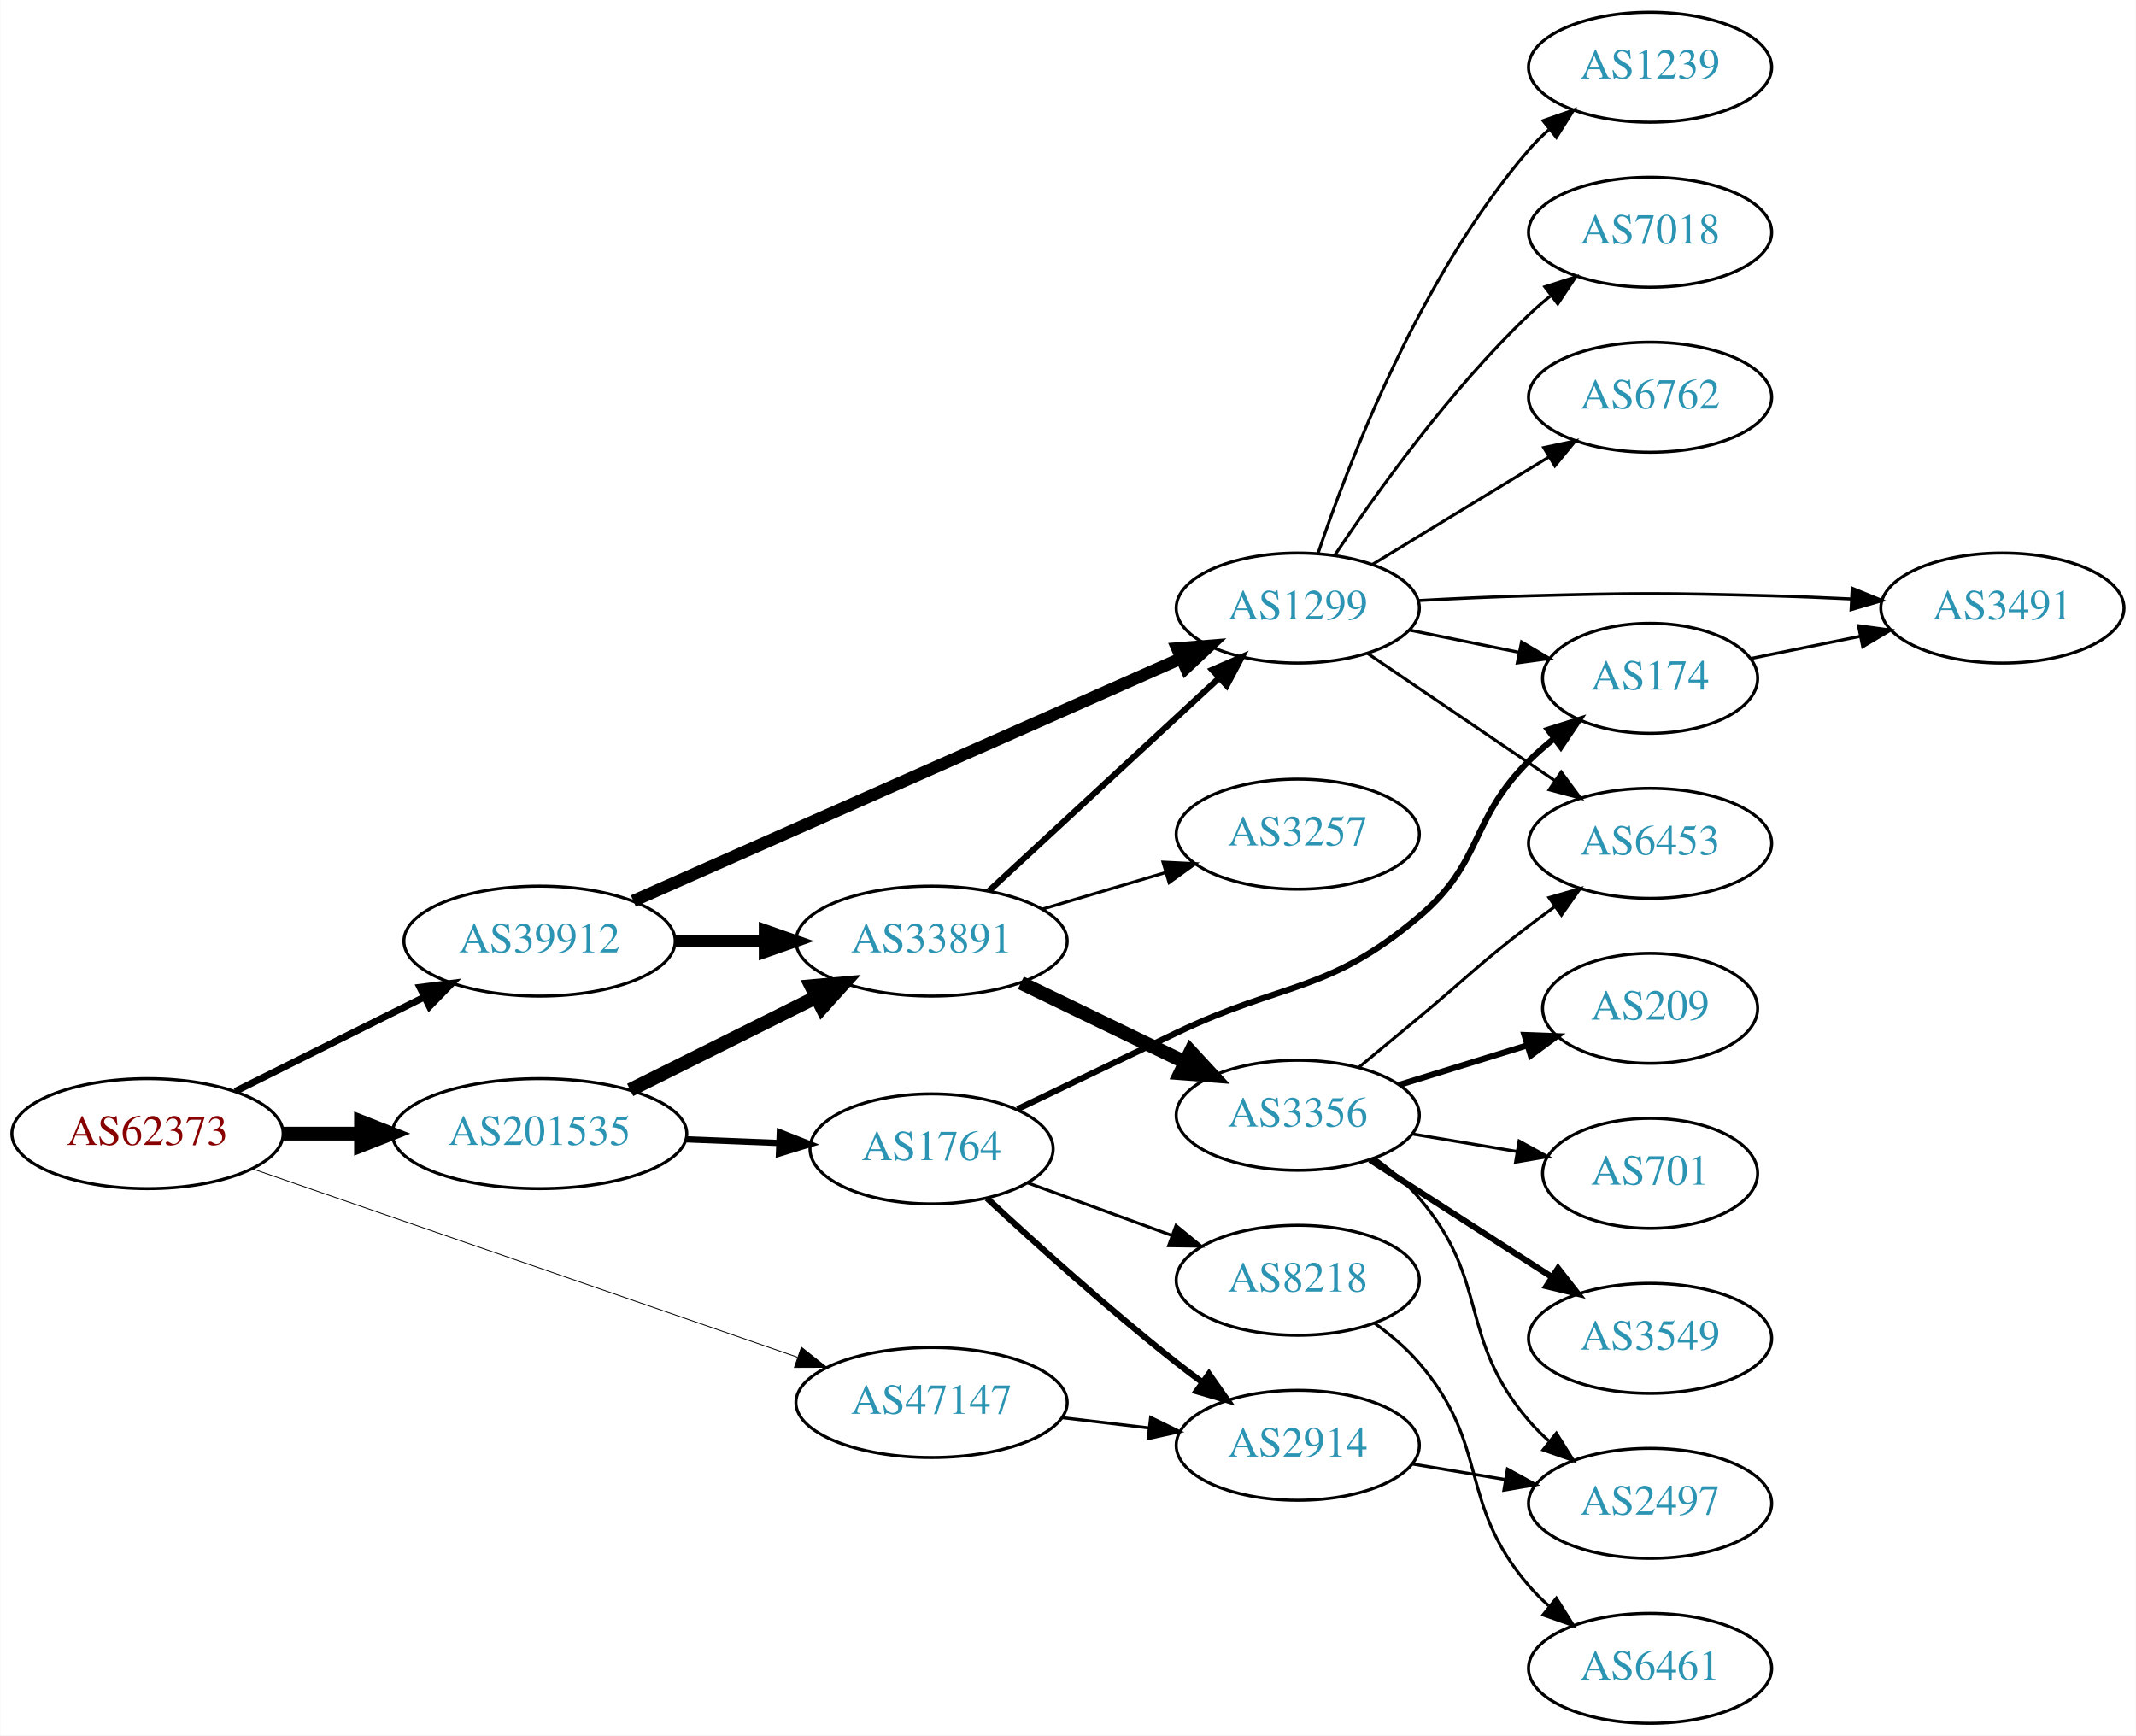
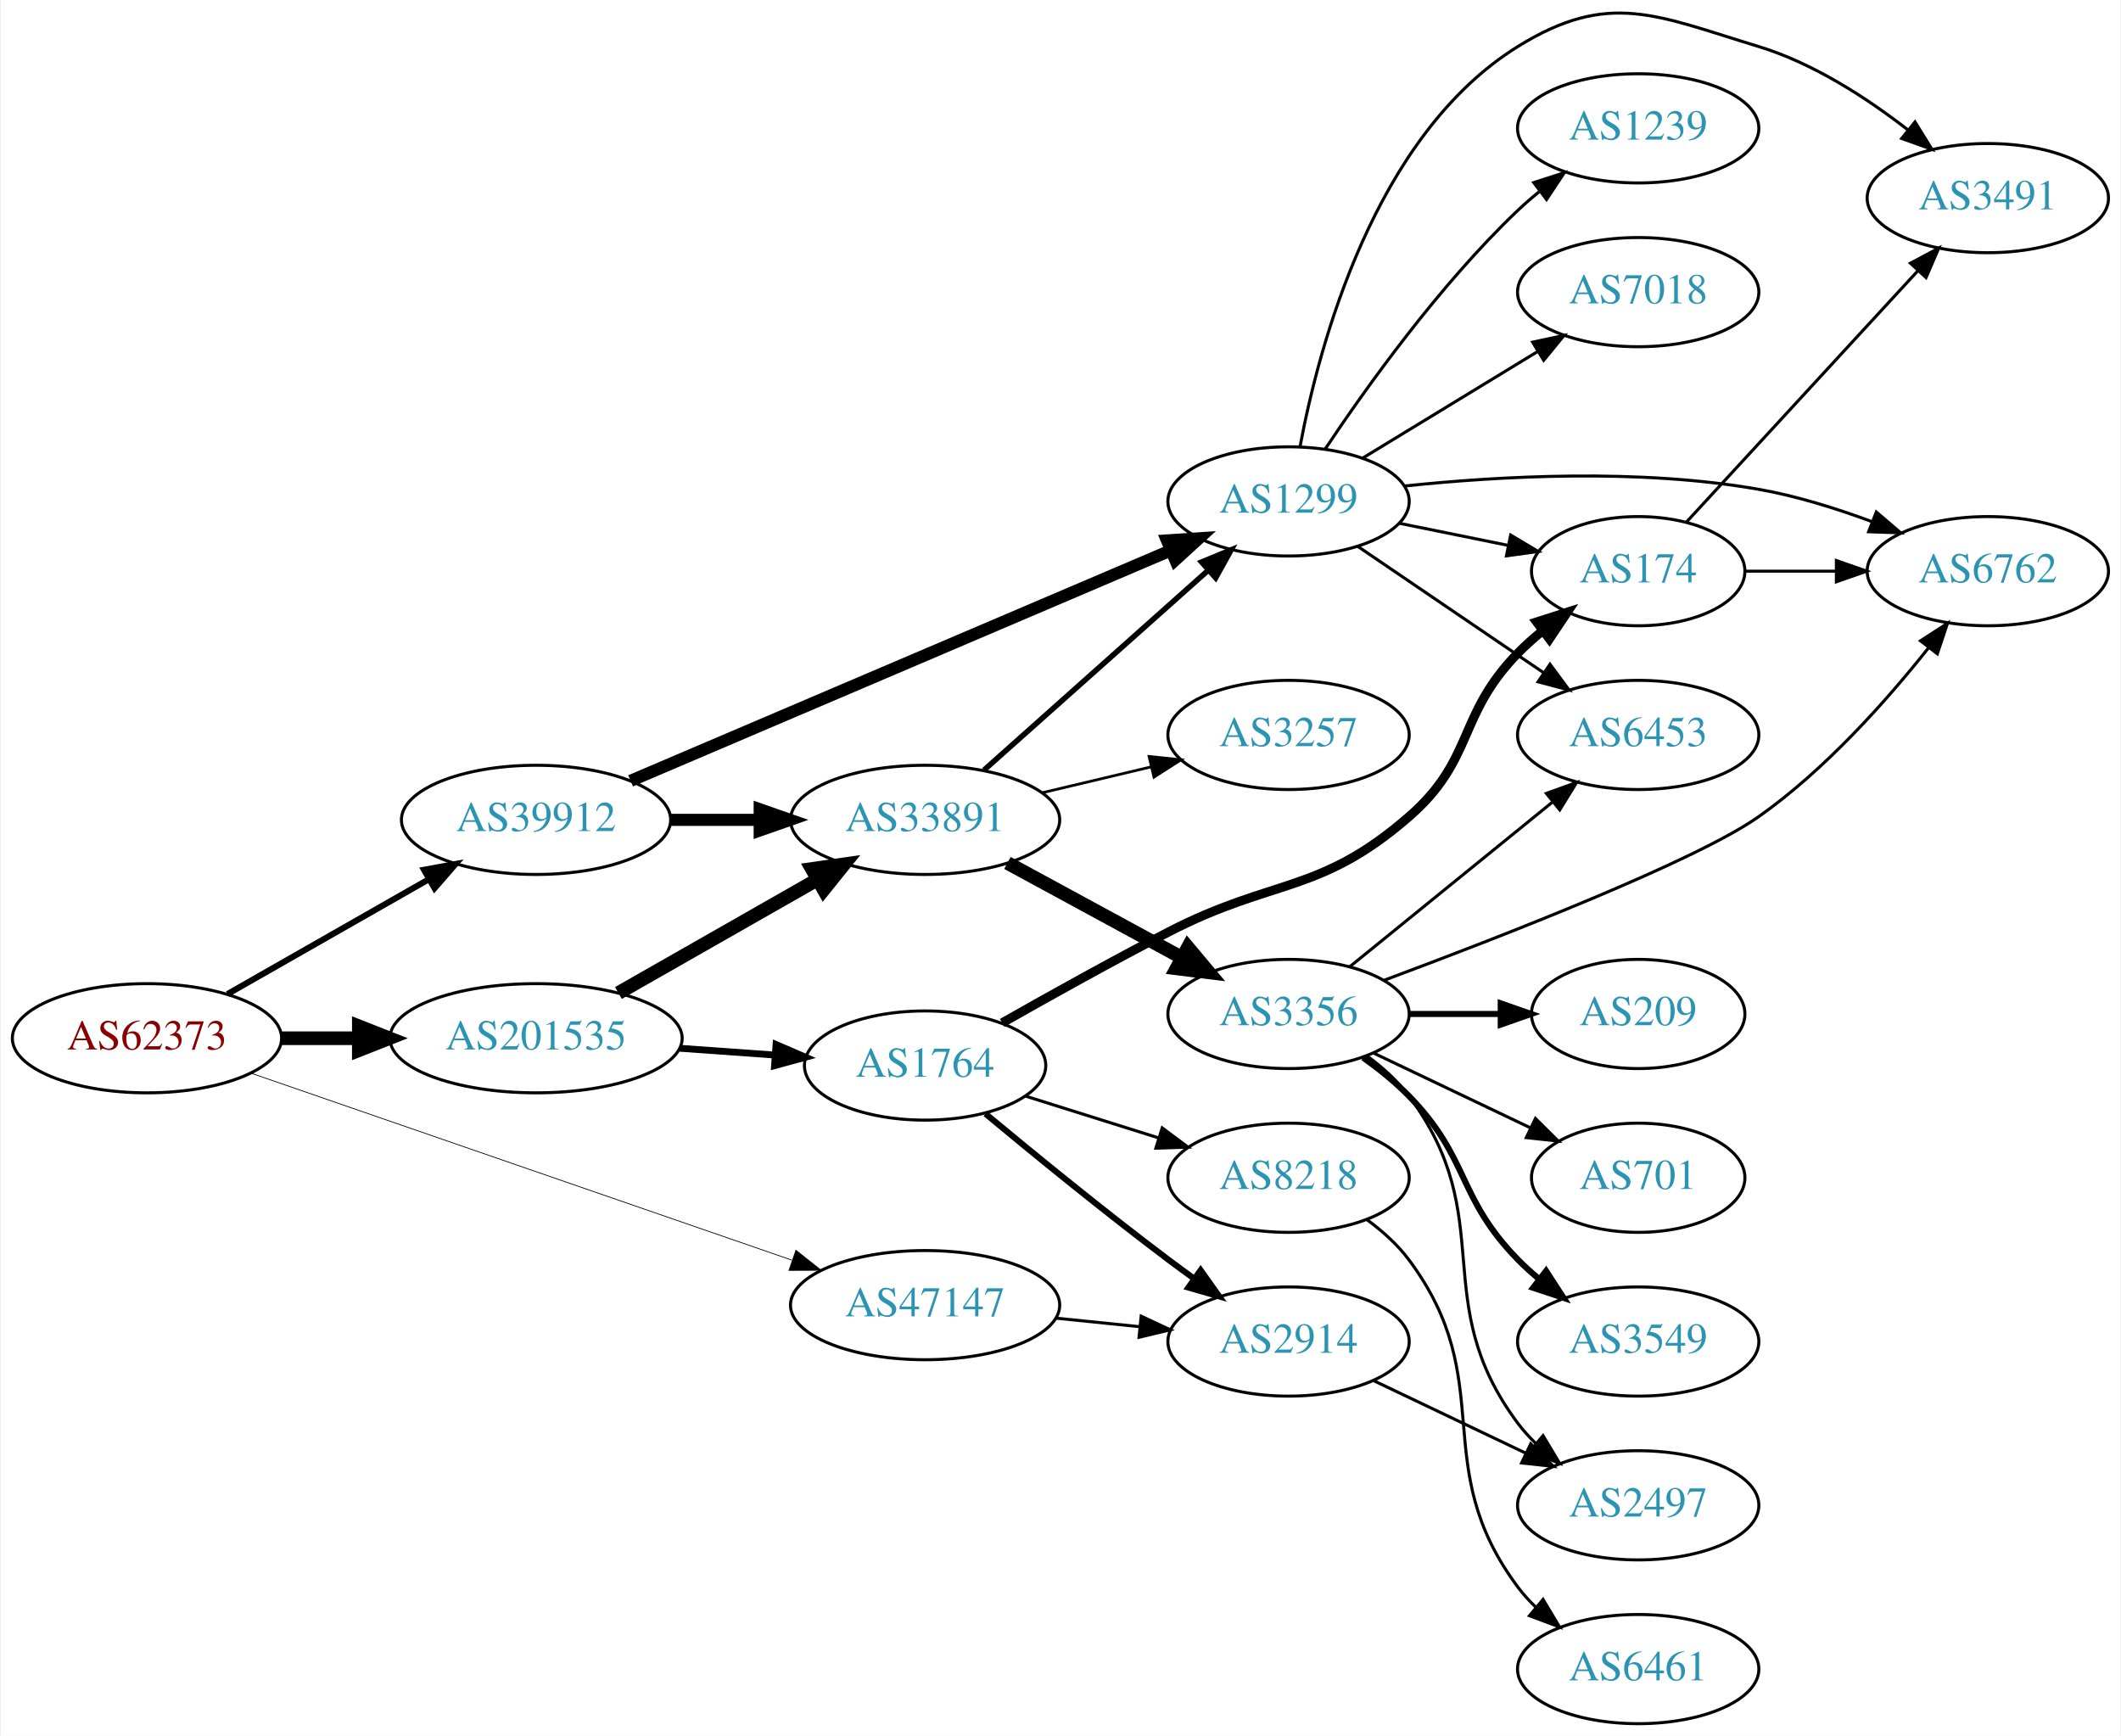
- <svg xmlns="http://www.w3.org/2000/svg" xmlns:xlink="http://www.w3.org/1999/xlink" width="699pt" height="568pt" viewBox="0.00 0.00 698.85 568.00">
-   <g id="graph0" class="graph" transform="scale(1 1) rotate(0) translate(4 564)">
-     <polygon fill="white" stroke="none" points="-4,4 -4,-564 694.855,-564 694.855,4 -4,4" />
+ <svg xmlns="http://www.w3.org/2000/svg" xmlns:xlink="http://www.w3.org/1999/xlink" width="699pt" height="572pt" viewBox="0.00 0.00 698.85 572.32">
+   <g id="graph0" class="graph" transform="scale(1 1) rotate(0) translate(4 568.321)">
+     <polygon fill="white" stroke="none" points="-4,4 -4,-568.321 694.855,-568.321 694.855,4 -4,4" />
    <g id="node1" class="node">
      <g id="a_node1">
        <a xlink:href="/asn/62373" xlink:title="AS62373 ~ Christian Singerl [AT]">
-           <ellipse fill="#ffffff" stroke="black" cx="44.196" cy="-193" rx="44.393" ry="18" />
-           <text text-anchor="middle" x="44.196" y="-189.3" font-family="Times,serif" font-size="14.00" fill="#880000">AS62373</text>
+           <ellipse fill="#ffffff" stroke="black" cx="44.196" cy="-226" rx="44.393" ry="18" />
+           <text text-anchor="middle" x="44.196" y="-222.3" font-family="Times,serif" font-size="14.00" fill="#880000">AS62373</text>
        </a>
      </g>
    </g>
    <g id="node2" class="node">
      <g id="a_node2">
        <a xlink:href="/asn/39912" xlink:title="AS39912 ~ oja.at GmbH [AT]">
-           <ellipse fill="#ffffff" stroke="black" cx="172.488" cy="-256" rx="44.393" ry="18" />
-           <text text-anchor="middle" x="172.488" y="-252.3" font-family="Times,serif" font-size="14.00" fill="#2c94b3">AS39912</text>
+           <ellipse fill="#ffffff" stroke="black" cx="172.488" cy="-298" rx="44.393" ry="18" />
+           <text text-anchor="middle" x="172.488" y="-294.3" font-family="Times,serif" font-size="14.00" fill="#2c94b3">AS39912</text>
        </a>
      </g>
    </g>
    <g id="edge1" class="edge">
-       <path fill="none" stroke="black" stroke-width="2.25" d="M72.911,-206.826C91.089,-215.894 115.059,-227.851 134.81,-237.704" />
-       <polygon fill="black" stroke="black" stroke-width="2.25" points="133.326,-240.875 143.837,-242.207 136.451,-234.611 133.326,-240.875" />
+       <path fill="none" stroke="black" stroke-width="2" d="M70.753,-240.57C89.84,-251.452 116.13,-266.44 137.067,-278.376" />
+       <polygon fill="black" stroke="black" stroke-width="2" points="135.548,-281.539 145.969,-283.451 139.015,-275.458 135.548,-281.539" />
    </g>
    <g id="node3" class="node">
      <g id="a_node3">
        <a xlink:href="/asn/47147" xlink:title="AS47147 ~ ANEXIA Internetdienstleistungs GmbH [AT]">
-           <ellipse fill="#ffffff" stroke="black" cx="300.78" cy="-105" rx="44.393" ry="18" />
-           <text text-anchor="middle" x="300.78" y="-101.3" font-family="Times,serif" font-size="14.00" fill="#2c94b3">AS47147</text>
+           <ellipse fill="#ffffff" stroke="black" cx="300.78" cy="-138" rx="44.393" ry="18" />
+           <text text-anchor="middle" x="300.78" y="-134.3" font-family="Times,serif" font-size="14.00" fill="#2c94b3">AS47147</text>
        </a>
      </g>
    </g>
    <g id="edge2" class="edge">
-       <path fill="none" stroke="black" stroke-width="0.281" d="M78.478,-181.496C124.22,-165.684 206.553,-137.225 256.873,-119.831" />
-       <polygon fill="black" stroke="black" stroke-width="0.281" points="258.181,-123.082 266.489,-116.507 255.894,-116.466 258.181,-123.082" />
+       <path fill="none" stroke="black" stroke-width="0.25" d="M78.478,-214.496C124.22,-198.684 206.553,-170.225 256.873,-152.831" />
+       <polygon fill="black" stroke="black" stroke-width="0.25" points="258.181,-156.082 266.489,-149.507 255.894,-149.466 258.181,-156.082" />
    </g>
    <g id="node4" class="node">
      <g id="a_node4">
        <a xlink:href="/asn/201535" xlink:title="AS201535 ~ andom-tec [AT]">
-           <ellipse fill="#ffffff" stroke="black" cx="172.488" cy="-193" rx="48.192" ry="18" />
-           <text text-anchor="middle" x="172.488" y="-189.3" font-family="Times,serif" font-size="14.00" fill="#2c94b3">AS201535</text>
+           <ellipse fill="#ffffff" stroke="black" cx="172.488" cy="-226" rx="48.192" ry="18" />
+           <text text-anchor="middle" x="172.488" y="-222.3" font-family="Times,serif" font-size="14.00" fill="#2c94b3">AS201535</text>
        </a>
      </g>
    </g>
    <g id="edge3" class="edge">
-       <path fill="none" stroke="black" stroke-width="4.5" d="M88.659,-193C96.775,-193 105.373,-193 113.838,-193" />
-       <polygon fill="black" stroke="black" stroke-width="4.5" points="114.057,-196.938 124.057,-193 114.057,-189.063 114.057,-196.938" />
+       <path fill="none" stroke="black" stroke-width="4.5" d="M88.659,-226C96.775,-226 105.373,-226 113.838,-226" />
+       <polygon fill="black" stroke="black" stroke-width="4.5" points="114.057,-229.938 124.057,-226 114.057,-222.063 114.057,-229.938" />
    </g>
    <g id="node5" class="node">
      <g id="a_node5">
        <a xlink:href="/asn/33891" xlink:title="AS33891 ~ CORE-BACKBONE GMBH GLOBAL NETWORK [DE]">
-           <ellipse fill="#ffffff" stroke="black" cx="300.78" cy="-256" rx="44.393" ry="18" />
-           <text text-anchor="middle" x="300.78" y="-252.3" font-family="Times,serif" font-size="14.00" fill="#2c94b3">AS33891</text>
+           <ellipse fill="#ffffff" stroke="black" cx="300.78" cy="-298" rx="44.393" ry="18" />
+           <text text-anchor="middle" x="300.78" y="-294.3" font-family="Times,serif" font-size="14.00" fill="#2c94b3">AS33891</text>
        </a>
      </g>
    </g>
    <g id="edge4" class="edge">
-       <path fill="none" stroke="black" stroke-width="4" d="M216.95,-256C226.377,-256 236.453,-256 246.216,-256" />
-       <polygon fill="black" stroke="black" stroke-width="4" points="246.237,-259.5 256.237,-256 246.237,-252.5 246.237,-259.5" />
+       <path fill="none" stroke="black" stroke-width="4" d="M216.95,-298C226.377,-298 236.453,-298 246.216,-298" />
+       <polygon fill="black" stroke="black" stroke-width="4" points="246.237,-301.5 256.237,-298 246.237,-294.5 246.237,-301.5" />
    </g>
    <g id="node6" class="node">
      <g id="a_node6">
        <a xlink:href="/asn/1299" xlink:title="AS1299 ~ Telia Carrier [EU]">
-           <ellipse fill="#ffffff" stroke="black" cx="420.622" cy="-365" rx="39.794" ry="18" />
-           <text text-anchor="middle" x="420.622" y="-361.3" font-family="Times,serif" font-size="14.00" fill="#2c94b3">AS1299</text>
+           <ellipse fill="#ffffff" stroke="black" cx="420.622" cy="-403" rx="39.794" ry="18" />
+           <text text-anchor="middle" x="420.622" y="-399.3" font-family="Times,serif" font-size="14.00" fill="#2c94b3">AS1299</text>
        </a>
      </g>
    </g>
    <g id="edge5" class="edge">
-       <path fill="none" stroke="black" stroke-width="4" d="M203.177,-269.148C248.128,-289.054 333.398,-326.816 382.424,-348.527" />
-       <polygon fill="black" stroke="black" stroke-width="4" points="381.163,-351.796 391.723,-352.645 383.997,-345.396 381.163,-351.796" />
+       <path fill="none" stroke="black" stroke-width="4" d="M203.669,-310.875C248.558,-330.025 332.865,-365.99 381.807,-386.868" />
+       <polygon fill="black" stroke="black" stroke-width="4" points="380.531,-390.129 391.102,-390.833 383.277,-383.69 380.531,-390.129" />
    </g>
    <g id="node19" class="node">
      <g id="a_node19">
        <a xlink:href="/asn/2914" xlink:title="AS2914 ~ NTT America, Inc. [US]">
-           <ellipse fill="#ffffff" stroke="black" cx="420.622" cy="-91" rx="39.794" ry="18" />
-           <text text-anchor="middle" x="420.622" y="-87.3" font-family="Times,serif" font-size="14.00" fill="#2c94b3">AS2914</text>
-         </a>
-       </g>
-     </g>
-     <g id="edge20" class="edge">
-       <path fill="none" stroke="black" d="M343.327,-100.064C352.573,-98.966 362.445,-97.793 371.917,-96.668" />
-       <polygon fill="black" stroke="black" points="372.471,-100.126 381.988,-95.471 371.645,-93.175 372.471,-100.126" />
+           <ellipse fill="#ffffff" stroke="black" cx="420.622" cy="-126" rx="39.794" ry="18" />
+           <text text-anchor="middle" x="420.622" y="-122.3" font-family="Times,serif" font-size="14.00" fill="#2c94b3">AS2914</text>
+         </a>
+       </g>
    </g>
    <g id="edge21" class="edge">
-       <path fill="none" stroke="black" stroke-width="4.5" d="M202.145,-207.296C220.158,-216.281 243.57,-227.96 262.953,-237.629" />
-       <polygon fill="black" stroke="black" stroke-width="4.5" points="261.397,-241.253 272.103,-242.194 264.913,-234.207 261.397,-241.253" />
+       <path fill="none" stroke="black" d="M343.991,-133.702C352.916,-132.793 362.398,-131.827 371.522,-130.898" />
+       <polygon fill="black" stroke="black" points="372.029,-134.365 381.623,-129.87 371.32,-127.401 372.029,-134.365" />
+     </g>
+     <g id="edge23" class="edge">
+       <path fill="none" stroke="black" stroke-width="4.5" d="M199.656,-240.918C218.662,-251.754 244.57,-266.525 265.27,-278.325" />
+       <polygon fill="black" stroke="black" stroke-width="4.5" points="263.44,-281.815 274.078,-283.347 267.34,-274.974 263.44,-281.815" />
    </g>
    <g id="node20" class="node">
      <g id="a_node20">
        <a xlink:href="/asn/1764" xlink:title="AS1764 ~ NEXTLAYER-AS [AT]">
-           <ellipse fill="#ffffff" stroke="black" cx="300.78" cy="-188" rx="39.794" ry="18" />
-           <text text-anchor="middle" x="300.78" y="-184.3" font-family="Times,serif" font-size="14.00" fill="#2c94b3">AS1764</text>
+           <ellipse fill="#ffffff" stroke="black" cx="300.78" cy="-217" rx="39.794" ry="18" />
+           <text text-anchor="middle" x="300.78" y="-213.3" font-family="Times,serif" font-size="14.00" fill="#2c94b3">AS1764</text>
        </a>
      </g>
    </g>
    <g id="edge22" class="edge">
-       <path fill="none" stroke="black" stroke-width="2.045" d="M220.514,-191.138C230.404,-190.747 240.858,-190.333 250.817,-189.938" />
-       <polygon fill="black" stroke="black" stroke-width="2.045" points="251.117,-193.429 260.971,-189.536 250.84,-186.435 251.117,-193.429" />
+       <path fill="none" stroke="black" stroke-width="2.25" d="M219.797,-222.7C230.04,-221.97 240.921,-221.195 251.249,-220.458" />
+       <polygon fill="black" stroke="black" stroke-width="2.25" points="251.624,-223.941 261.349,-219.739 251.126,-216.958 251.624,-223.941" />
    </g>
    <g id="edge8" class="edge">
-       <path fill="none" stroke="black" stroke-width="2" d="M319.677,-272.555C339.721,-291.094 372.338,-321.263 394.829,-342.067" />
-       <polygon fill="black" stroke="black" stroke-width="2" points="392.607,-344.78 402.325,-349.001 397.361,-339.641 392.607,-344.78" />
+       <path fill="none" stroke="black" stroke-width="1.8" d="M320.193,-314.406C340.025,-332.077 371.725,-360.323 393.989,-380.16" />
+       <polygon fill="black" stroke="black" stroke-width="1.8" points="391.93,-383.013 401.725,-387.053 396.587,-377.787 391.93,-383.013" />
    </g>
    <g id="node7" class="node">
      <g id="a_node7">
-         <a xlink:href="/asn/3257" xlink:title="AS3257 ~ GTT [DE]">
-           <ellipse fill="#ffffff" stroke="black" cx="420.622" cy="-291" rx="39.794" ry="18" />
-           <text text-anchor="middle" x="420.622" y="-287.3" font-family="Times,serif" font-size="14.00" fill="#2c94b3">AS3257</text>
+         <a xlink:href="/asn/3356" xlink:title="AS3356 ~ Level 3 Parent, LLC [US]">
+           <ellipse fill="#ffffff" stroke="black" cx="420.622" cy="-234" rx="39.794" ry="18" />
+           <text text-anchor="middle" x="420.622" y="-230.3" font-family="Times,serif" font-size="14.00" fill="#2c94b3">AS3356</text>
        </a>
      </g>
    </g>
    <g id="edge6" class="edge">
-       <path fill="none" stroke="black" d="M337.136,-266.501C349.778,-270.256 364.153,-274.525 377.321,-278.436" />
-       <polygon fill="black" stroke="black" points="376.524,-281.851 387.107,-281.343 378.517,-275.14 376.524,-281.851" />
+       <path fill="none" stroke="black" stroke-width="4.5" d="M327.933,-283.796C344.871,-274.597 367.106,-262.521 385.438,-252.565" />
+       <polygon fill="black" stroke="black" stroke-width="4.5" points="387.443,-255.957 394.351,-247.725 383.684,-249.037 387.443,-255.957" />
    </g>
    <g id="node8" class="node">
      <g id="a_node8">
-         <a xlink:href="/asn/3356" xlink:title="AS3356 ~ Level 3 Parent, LLC [US]">
-           <ellipse fill="#ffffff" stroke="black" cx="420.622" cy="-199" rx="39.794" ry="18" />
-           <text text-anchor="middle" x="420.622" y="-195.3" font-family="Times,serif" font-size="14.00" fill="#2c94b3">AS3356</text>
+         <a xlink:href="/asn/3257" xlink:title="AS3257 ~ GTT [DE]">
+           <ellipse fill="#ffffff" stroke="black" cx="420.622" cy="-326" rx="39.794" ry="18" />
+           <text text-anchor="middle" x="420.622" y="-322.3" font-family="Times,serif" font-size="14.00" fill="#2c94b3">AS3257</text>
        </a>
      </g>
    </g>
    <g id="edge7" class="edge">
-       <path fill="none" stroke="black" stroke-width="4.5" d="M330.006,-242.347C346.092,-234.566 366.414,-224.737 383.637,-216.406" />
-       <polygon fill="black" stroke="black" stroke-width="4.5" points="385.553,-219.853 392.841,-211.954 382.124,-212.764 385.553,-219.853" />
+       <path fill="none" stroke="black" stroke-width="0.9" d="M339.39,-306.936C350.747,-309.635 363.325,-312.624 375.088,-315.419" />
+       <polygon fill="black" stroke="black" stroke-width="0.9" points="374.627,-318.906 385.165,-317.813 376.245,-312.096 374.627,-318.906" />
+     </g>
+     <g id="node11" class="node">
+       <g id="a_node11">
+         <a xlink:href="/asn/6453" xlink:title="AS6453 ~ TATA COMMUNICATIONS (AMERICA) INC [US]">
+           <ellipse fill="#ffffff" stroke="black" cx="535.915" cy="-326" rx="39.794" ry="18" />
+           <text text-anchor="middle" x="535.915" y="-322.3" font-family="Times,serif" font-size="14.00" fill="#2c94b3">AS6453</text>
+         </a>
+       </g>
+     </g>
+     <g id="edge16" class="edge">
+       <path fill="none" stroke="black" d="M443.466,-388.154C460.863,-376.33 485.411,-359.646 504.694,-346.54" />
+       <polygon fill="black" stroke="black" points="506.835,-349.317 513.138,-340.801 502.9,-343.527 506.835,-349.317" />
+     </g>
+     <g id="node14" class="node">
+       <g id="a_node14">
+         <a xlink:href="/asn/6762" xlink:title="AS6762 ~ TELECOM ITALIA SPARKLE S.p.A. [IT]">
+           <ellipse fill="#ffffff" stroke="black" cx="651.208" cy="-380" rx="39.794" ry="18" />
+           <text text-anchor="middle" x="651.208" y="-376.3" font-family="Times,serif" font-size="14.00" fill="#2c94b3">AS6762</text>
+         </a>
+       </g>
+     </g>
+     <g id="edge20" class="edge">
+       <path fill="none" stroke="black" d="M458.941,-408.084C490.307,-411.378 536.194,-413.901 575.562,-407 588.075,-404.806 601.257,-400.691 613.002,-396.323" />
+       <polygon fill="black" stroke="black" points="614.435,-399.521 622.484,-392.631 611.895,-392.998 614.435,-399.521" />
+     </g>
+     <g id="node15" class="node">
+       <g id="a_node15">
+         <a xlink:href="/asn/174" xlink:title="AS174 ~ Cogent Communications [US]">
+           <ellipse fill="#ffffff" stroke="black" cx="535.915" cy="-380" rx="35.194" ry="18" />
+           <text text-anchor="middle" x="535.915" y="-376.3" font-family="Times,serif" font-size="14.00" fill="#2c94b3">AS174</text>
+         </a>
+       </g>
+     </g>
+     <g id="edge15" class="edge">
+       <path fill="none" stroke="black" d="M457.158,-395.786C468.501,-393.483 481.162,-390.913 492.919,-388.526" />
+       <polygon fill="black" stroke="black" points="493.858,-391.907 502.962,-386.487 492.466,-385.047 493.858,-391.907" />
+     </g>
+     <g id="node16" class="node">
+       <g id="a_node16">
+         <a xlink:href="/asn/3491" xlink:title="AS3491 ~ PCCW Global, Inc. [US]">
+           <ellipse fill="#ffffff" stroke="black" cx="651.208" cy="-503" rx="39.794" ry="18" />
+           <text text-anchor="middle" x="651.208" y="-499.3" font-family="Times,serif" font-size="14.00" fill="#2c94b3">AS3491</text>
+         </a>
+       </g>
+     </g>
+     <g id="edge17" class="edge">
+       <path fill="none" stroke="black" d="M424.383,-420.924C430.54,-453.922 448.788,-523.594 496.269,-553 526.229,-571.556 541.844,-563.249 575.562,-553 593.606,-547.515 611.256,-536.058 624.86,-525.494" />
+       <polygon fill="black" stroke="black" points="627.2,-528.103 632.775,-519.093 622.798,-522.66 627.2,-528.103" />
+     </g>
+     <g id="node17" class="node">
+       <g id="a_node17">
+         <a xlink:href="/asn/1239" xlink:title="AS1239 ~ Sprint [US]">
+           <ellipse fill="#ffffff" stroke="black" cx="535.915" cy="-526" rx="39.794" ry="18" />
+           <text text-anchor="middle" x="535.915" y="-522.3" font-family="Times,serif" font-size="14.00" fill="#2c94b3">AS1239</text>
+         </a>
+       </g>
+     </g>
+     <g id="edge18" class="edge">
+       <path fill="none" stroke="black" d="M432.664,-420.211C446.157,-440.458 470.403,-474.423 496.269,-499 498.438,-501.061 500.776,-503.085 503.19,-505.039" />
+       <polygon fill="black" stroke="black" points="501.472,-508.127 511.558,-511.37 505.696,-502.545 501.472,-508.127" />
+     </g>
+     <g id="node18" class="node">
+       <g id="a_node18">
+         <a xlink:href="/asn/7018" xlink:title="AS7018 ~ AT&amp;T Services, Inc. [US]">
+           <ellipse fill="#ffffff" stroke="black" cx="535.915" cy="-472" rx="39.794" ry="18" />
+           <text text-anchor="middle" x="535.915" y="-468.3" font-family="Times,serif" font-size="14.00" fill="#2c94b3">AS7018</text>
+         </a>
+       </g>
+     </g>
+     <g id="edge19" class="edge">
+       <path fill="none" stroke="black" d="M445.097,-417.297C461.806,-427.474 484.462,-441.272 502.838,-452.464" />
+       <polygon fill="black" stroke="black" points="501.11,-455.509 511.471,-457.721 504.751,-449.531 501.11,-455.509" />
    </g>
    <g id="node9" class="node">
      <g id="a_node9">
-         <a xlink:href="/asn/6453" xlink:title="AS6453 ~ TATA COMMUNICATIONS (AMERICA) INC [US]">
-           <ellipse fill="#ffffff" stroke="black" cx="535.915" cy="-288" rx="39.794" ry="18" />
-           <text text-anchor="middle" x="535.915" y="-284.3" font-family="Times,serif" font-size="14.00" fill="#2c94b3">AS6453</text>
-         </a>
-       </g>
-     </g>
-     <g id="edge9" class="edge">
-       <path fill="none" stroke="black" d="M443.466,-350.154C460.863,-338.33 485.411,-321.646 504.694,-308.54" />
-       <polygon fill="black" stroke="black" points="506.835,-311.317 513.138,-302.801 502.9,-305.527 506.835,-311.317" />
-     </g>
-     <g id="node10" class="node">
-       <g id="a_node10">
-         <a xlink:href="/asn/3491" xlink:title="AS3491 ~ PCCW Global, Inc. [US]">
-           <ellipse fill="#ffffff" stroke="black" cx="651.208" cy="-365" rx="39.794" ry="18" />
-           <text text-anchor="middle" x="651.208" y="-361.3" font-family="Times,serif" font-size="14.00" fill="#2c94b3">AS3491</text>
-         </a>
-       </g>
-     </g>
-     <g id="edge10" class="edge">
-       <path fill="none" stroke="black" d="M459.965,-367.449C471.618,-368.087 484.463,-368.684 496.269,-369 531.497,-369.943 540.333,-369.943 575.562,-369 584.047,-368.773 593.069,-368.401 601.8,-367.972" />
-       <polygon fill="black" stroke="black" points="602.061,-371.464 611.866,-367.449 601.697,-364.473 602.061,-371.464" />
-     </g>
-     <g id="node11" class="node">
-       <g id="a_node11">
-         <a xlink:href="/asn/174" xlink:title="AS174 ~ Cogent Communications [US]">
-           <ellipse fill="#ffffff" stroke="black" cx="535.915" cy="-342" rx="35.194" ry="18" />
-           <text text-anchor="middle" x="535.915" y="-338.3" font-family="Times,serif" font-size="14.00" fill="#2c94b3">AS174</text>
-         </a>
-       </g>
-     </g>
-     <g id="edge11" class="edge">
-       <path fill="none" stroke="black" d="M457.158,-357.786C468.501,-355.483 481.162,-352.913 492.919,-350.526" />
-       <polygon fill="black" stroke="black" points="493.858,-353.907 502.962,-348.487 492.466,-347.047 493.858,-353.907" />
-     </g>
-     <g id="node12" class="node">
-       <g id="a_node12">
-         <a xlink:href="/asn/7018" xlink:title="AS7018 ~ AT&amp;T Services, Inc. [US]">
-           <ellipse fill="#ffffff" stroke="black" cx="535.915" cy="-488" rx="39.794" ry="18" />
-           <text text-anchor="middle" x="535.915" y="-484.3" font-family="Times,serif" font-size="14.00" fill="#2c94b3">AS7018</text>
-         </a>
-       </g>
-     </g>
-     <g id="edge12" class="edge">
-       <path fill="none" stroke="black" d="M432.664,-382.211C446.157,-402.458 470.403,-436.423 496.269,-461 498.438,-463.061 500.776,-465.085 503.19,-467.039" />
-       <polygon fill="black" stroke="black" points="501.472,-470.127 511.558,-473.37 505.696,-464.545 501.472,-470.127" />
-     </g>
-     <g id="node13" class="node">
-       <g id="a_node13">
-         <a xlink:href="/asn/6762" xlink:title="AS6762 ~ TELECOM ITALIA SPARKLE S.p.A. [IT]">
-           <ellipse fill="#ffffff" stroke="black" cx="535.915" cy="-434" rx="39.794" ry="18" />
-           <text text-anchor="middle" x="535.915" y="-430.3" font-family="Times,serif" font-size="14.00" fill="#2c94b3">AS6762</text>
-         </a>
-       </g>
-     </g>
-     <g id="edge13" class="edge">
-       <path fill="none" stroke="black" d="M445.097,-379.297C461.806,-389.474 484.462,-403.272 502.838,-414.464" />
-       <polygon fill="black" stroke="black" points="501.11,-417.509 511.471,-419.721 504.751,-411.531 501.11,-417.509" />
-     </g>
-     <g id="node14" class="node">
-       <g id="a_node14">
-         <a xlink:href="/asn/1239" xlink:title="AS1239 ~ Sprint [US]">
-           <ellipse fill="#ffffff" stroke="black" cx="535.915" cy="-542" rx="39.794" ry="18" />
-           <text text-anchor="middle" x="535.915" y="-538.3" font-family="Times,serif" font-size="14.00" fill="#2c94b3">AS1239</text>
-         </a>
-       </g>
-     </g>
-     <g id="edge14" class="edge">
-       <path fill="none" stroke="black" d="M427.228,-382.837C437.295,-412.752 460.756,-473.798 496.269,-515 498.222,-517.267 500.406,-519.437 502.715,-521.491" />
-       <polygon fill="black" stroke="black" points="500.889,-524.511 510.891,-528.006 505.251,-519.037 500.889,-524.511" />
-     </g>
-     <g id="edge18" class="edge">
-       <path fill="none" stroke="black" d="M440.502,-214.613C446.793,-219.821 453.836,-225.657 460.269,-231 476.29,-244.308 479.717,-248.358 496.269,-261 499.019,-263.101 501.915,-265.244 504.833,-267.358" />
-       <polygon fill="black" stroke="black" points="502.839,-270.235 513.016,-273.182 506.898,-264.532 502.839,-270.235" />
-     </g>
-     <g id="node15" class="node">
-       <g id="a_node15">
        <a xlink:href="/asn/3549" xlink:title="AS3549 ~ Level 3 Parent, LLC [US]">
          <ellipse fill="#ffffff" stroke="black" cx="535.915" cy="-126" rx="39.794" ry="18" />
          <text text-anchor="middle" x="535.915" y="-122.3" font-family="Times,serif" font-size="14.00" fill="#2c94b3">AS3549</text>
        </a>
      </g>
    </g>
-     <g id="edge15" class="edge">
-       <path fill="none" stroke="black" stroke-width="2" d="M444.276,-184.403C461.335,-173.411 484.919,-158.215 503.754,-146.079" />
-       <polygon fill="black" stroke="black" stroke-width="2" points="505.79,-148.931 512.3,-140.572 501.998,-143.046 505.79,-148.931" />
-     </g>
-     <g id="node16" class="node">
-       <g id="a_node16">
+     <g id="edge9" class="edge">
+       <path fill="none" stroke="black" stroke-width="2" d="M445.216,-219.611C450.472,-215.852 455.804,-211.563 460.269,-207 480.441,-186.383 476.096,-173.617 496.269,-153 498.362,-150.861 500.645,-148.782 503.022,-146.79" />
+       <polygon fill="black" stroke="black" stroke-width="2" points="505.54,-149.268 511.321,-140.389 501.265,-143.725 505.54,-149.268" />
+     </g>
+     <g id="node10" class="node">
+       <g id="a_node10">
        <a xlink:href="/asn/209" xlink:title="AS209 ~ CenturyLink Communications, LLC [US]">
          <ellipse fill="#ffffff" stroke="black" cx="535.915" cy="-234" rx="35.194" ry="18" />
          <text text-anchor="middle" x="535.915" y="-230.3" font-family="Times,serif" font-size="14.00" fill="#2c94b3">AS209</text>
        </a>
      </g>
    </g>
-     <g id="edge16" class="edge">
-       <path fill="none" stroke="black" stroke-width="2" d="M453.784,-208.936C466.84,-212.969 482.043,-217.666 495.737,-221.897" />
-       <polygon fill="black" stroke="black" stroke-width="2" points="494.802,-225.271 505.389,-224.878 496.868,-218.583 494.802,-225.271" />
-     </g>
-     <g id="node17" class="node">
-       <g id="a_node17">
+     <g id="edge10" class="edge">
+       <path fill="none" stroke="black" stroke-width="2" d="M460.294,-234C470,-234 480.491,-234 490.453,-234" />
+       <polygon fill="black" stroke="black" stroke-width="2" points="490.59,-237.5 500.59,-234 490.59,-230.5 490.59,-237.5" />
+     </g>
+     <g id="edge11" class="edge">
+       <path fill="none" stroke="black" d="M440.841,-249.607C459.233,-264.542 487.152,-287.214 507.802,-303.983" />
+       <polygon fill="black" stroke="black" points="505.633,-306.73 515.602,-310.317 510.046,-301.296 505.633,-306.73" />
+     </g>
+     <g id="node12" class="node">
+       <g id="a_node12">
+         <a xlink:href="/asn/2497" xlink:title="AS2497 ~ Internet Initiative Japan Inc. [JP]">
+           <ellipse fill="#ffffff" stroke="black" cx="535.915" cy="-72" rx="39.794" ry="18" />
+           <text text-anchor="middle" x="535.915" y="-68.3" font-family="Times,serif" font-size="14.00" fill="#2c94b3">AS2497</text>
+         </a>
+       </g>
+     </g>
+     <g id="edge12" class="edge">
+       <path fill="none" stroke="black" d="M446.553,-220.118C451.629,-216.389 456.547,-211.984 460.269,-207 490.54,-166.458 465.997,-139.542 496.269,-99 498.013,-96.664 500.021,-94.455 502.184,-92.383" />
+       <polygon fill="black" stroke="black" points="504.543,-94.973 509.984,-85.882 500.062,-89.595 504.543,-94.973" />
+     </g>
+     <g id="node13" class="node">
+       <g id="a_node13">
        <a xlink:href="/asn/701" xlink:title="AS701 ~ UUNET [US]">
          <ellipse fill="#ffffff" stroke="black" cx="535.915" cy="-180" rx="35.194" ry="18" />
          <text text-anchor="middle" x="535.915" y="-176.3" font-family="Times,serif" font-size="14.00" fill="#2c94b3">AS701</text>
        </a>
      </g>
    </g>
-     <g id="edge17" class="edge">
-       <path fill="none" stroke="black" d="M458.092,-192.884C468.988,-191.056 481.029,-189.037 492.283,-187.15" />
-       <polygon fill="black" stroke="black" points="493.058,-190.569 502.341,-185.463 491.9,-183.665 493.058,-190.569" />
-     </g>
-     <g id="node18" class="node">
-       <g id="a_node18">
-         <a xlink:href="/asn/2497" xlink:title="AS2497 ~ Internet Initiative Japan Inc. [JP]">
-           <ellipse fill="#ffffff" stroke="black" cx="535.915" cy="-72" rx="39.794" ry="18" />
-           <text text-anchor="middle" x="535.915" y="-68.3" font-family="Times,serif" font-size="14.00" fill="#2c94b3">AS2497</text>
-         </a>
-       </g>
-     </g>
-     <g id="edge19" class="edge">
-       <path fill="none" stroke="black" d="M445.659,-185.017C450.897,-181.242 456.109,-176.843 460.269,-172 483.837,-144.556 472.7,-126.444 496.269,-99 498.218,-96.73 500.399,-94.557 502.706,-92.501" />
-       <polygon fill="black" stroke="black" points="505.242,-94.955 510.878,-85.983 500.878,-89.482 505.242,-94.955" />
-     </g>
-     <g id="edge28" class="edge">
-       <path fill="none" stroke="black" d="M568.775,-348.468C579.922,-350.731 592.663,-353.318 604.705,-355.762" />
-       <polygon fill="black" stroke="black" points="604.109,-359.213 614.606,-357.772 605.502,-352.353 604.109,-359.213" />
+     <g id="edge13" class="edge">
+       <path fill="none" stroke="black" d="M448.759,-221.066C464.19,-213.71 483.676,-204.423 500.211,-196.541" />
+       <polygon fill="black" stroke="black" points="502.032,-199.551 509.553,-192.089 499.02,-193.232 502.032,-199.551" />
+     </g>
+     <g id="edge14" class="edge">
+       <path fill="none" stroke="black" d="M452.199,-245.142C490.853,-259.528 554.857,-284.44 575.562,-299 597.474,-314.409 617.756,-337.207 631.631,-354.694" />
+       <polygon fill="black" stroke="black" points="629.016,-357.034 637.907,-362.796 634.55,-352.747 629.016,-357.034" />
+     </g>
+     <g id="edge29" class="edge">
+       <path fill="none" stroke="black" d="M571.214,-380C580.592,-380 590.942,-380 600.976,-380" />
+       <polygon fill="black" stroke="black" points="601.265,-383.5 611.265,-380 601.265,-376.5 601.265,-383.5" />
+     </g>
+     <g id="edge30" class="edge">
+       <path fill="none" stroke="black" d="M551.726,-396.08C571.21,-417.233 605.613,-454.584 628.162,-479.064" />
+       <polygon fill="black" stroke="black" points="625.683,-481.539 635.032,-486.523 630.831,-476.797 625.683,-481.539" />
    </g>
    <g id="edge27" class="edge">
-       <path fill="none" stroke="black" d="M458.092,-84.884C467.795,-83.257 478.407,-81.477 488.561,-79.774" />
-       <polygon fill="black" stroke="black" points="489.23,-83.211 498.513,-78.105 488.072,-76.307 489.23,-83.211" />
-     </g>
-     <g id="edge23" class="edge">
-       <path fill="none" stroke="black" stroke-width="2" d="M328.902,-201.018C344.194,-208.356 363.65,-217.692 380.976,-226 416.213,-242.897 430.418,-238.779 460.269,-264 481.462,-281.906 476.603,-295.429 496.269,-315 498.782,-317.501 501.55,-319.928 504.416,-322.235" />
-       <polygon fill="black" stroke="black" stroke-width="2" points="502.519,-325.187 512.62,-328.381 506.715,-319.584 502.519,-325.187" />
+       <path fill="none" stroke="black" d="M448.759,-113.066C463.753,-105.919 482.574,-96.948 498.797,-89.215" />
+       <polygon fill="black" stroke="black" points="500.479,-92.291 508,-84.829 497.467,-85.972 500.479,-92.291" />
    </g>
    <g id="edge25" class="edge">
-       <path fill="none" stroke="black" stroke-width="2" d="M318.903,-171.842C334.621,-157.259 358.77,-135.478 380.976,-118 383.695,-115.86 386.57,-113.69 389.476,-111.559" />
-       <polygon fill="black" stroke="black" stroke-width="2" points="391.548,-114.379 397.64,-105.711 387.472,-108.689 391.548,-114.379" />
+       <path fill="none" stroke="black" stroke-width="3" d="M326.188,-231.06C341.742,-239.894 362.392,-251.395 380.976,-261 415.693,-278.942 430.756,-273.384 460.269,-299 482.052,-317.908 476.096,-332.383 496.269,-353 498.748,-355.534 501.495,-357.983 504.347,-360.304" />
+       <polygon fill="black" stroke="black" stroke-width="3" points="502.439,-363.248 512.532,-366.468 506.65,-357.657 502.439,-363.248" />
+     </g>
+     <g id="edge24" class="edge">
+       <path fill="none" stroke="black" stroke-width="2" d="M320.687,-201.101C336.549,-187.914 359.924,-168.83 380.976,-153 383.742,-150.92 386.648,-148.791 389.573,-146.685" />
+       <polygon fill="black" stroke="black" stroke-width="2" points="391.634,-149.514 397.765,-140.874 387.584,-143.805 391.634,-149.514" />
    </g>
    <g id="node21" class="node">
      <g id="a_node21">
        <a xlink:href="/asn/8218" xlink:title="AS8218 ~ legacy Neotelecoms [FR]">
-           <ellipse fill="#ffffff" stroke="black" cx="420.622" cy="-145" rx="39.794" ry="18" />
-           <text text-anchor="middle" x="420.622" y="-141.3" font-family="Times,serif" font-size="14.00" fill="#2c94b3">AS8218</text>
-         </a>
-       </g>
-     </g>
-     <g id="edge24" class="edge">
-       <path fill="none" stroke="black" d="M332.127,-176.926C346.448,-171.701 363.741,-165.391 379.158,-159.765" />
-       <polygon fill="black" stroke="black" points="380.774,-162.901 388.968,-156.185 378.374,-156.325 380.774,-162.901" />
+           <ellipse fill="#ffffff" stroke="black" cx="420.622" cy="-180" rx="39.794" ry="18" />
+           <text text-anchor="middle" x="420.622" y="-176.3" font-family="Times,serif" font-size="14.00" fill="#2c94b3">AS8218</text>
+         </a>
+       </g>
+     </g>
+     <g id="edge26" class="edge">
+       <path fill="none" stroke="black" d="M333.981,-206.89C347.491,-202.648 363.379,-197.659 377.777,-193.138" />
+       <polygon fill="black" stroke="black" points="378.968,-196.433 387.46,-190.098 376.871,-189.755 378.968,-196.433" />
    </g>
    <g id="node22" class="node">
      <g id="a_node22">
        <a xlink:href="/asn/6461" xlink:title="AS6461 ~ Zayo Bandwidth [US]">
          <ellipse fill="#ffffff" stroke="black" cx="535.915" cy="-18" rx="39.794" ry="18" />
          <text text-anchor="middle" x="535.915" y="-14.3" font-family="Times,serif" font-size="14.00" fill="#2c94b3">AS6461</text>
        </a>
      </g>
    </g>
-     <g id="edge26" class="edge">
-       <path fill="none" stroke="black" d="M445.659,-131.017C450.897,-127.242 456.109,-122.843 460.269,-118 483.837,-90.556 472.7,-72.444 496.269,-45 498.218,-42.73 500.399,-40.557 502.706,-38.501" />
-       <polygon fill="black" stroke="black" points="505.242,-40.955 510.878,-31.983 500.878,-35.482 505.242,-40.955" />
+     <g id="edge28" class="edge">
+       <path fill="none" stroke="black" d="M446.553,-166.118C451.629,-162.389 456.547,-157.984 460.269,-153 490.54,-112.458 465.997,-85.542 496.269,-45 498.013,-42.664 500.021,-40.455 502.184,-38.383" />
+       <polygon fill="black" stroke="black" points="504.543,-40.973 509.984,-31.882 500.062,-35.595 504.543,-40.973" />
    </g>
  </g>
</svg>
